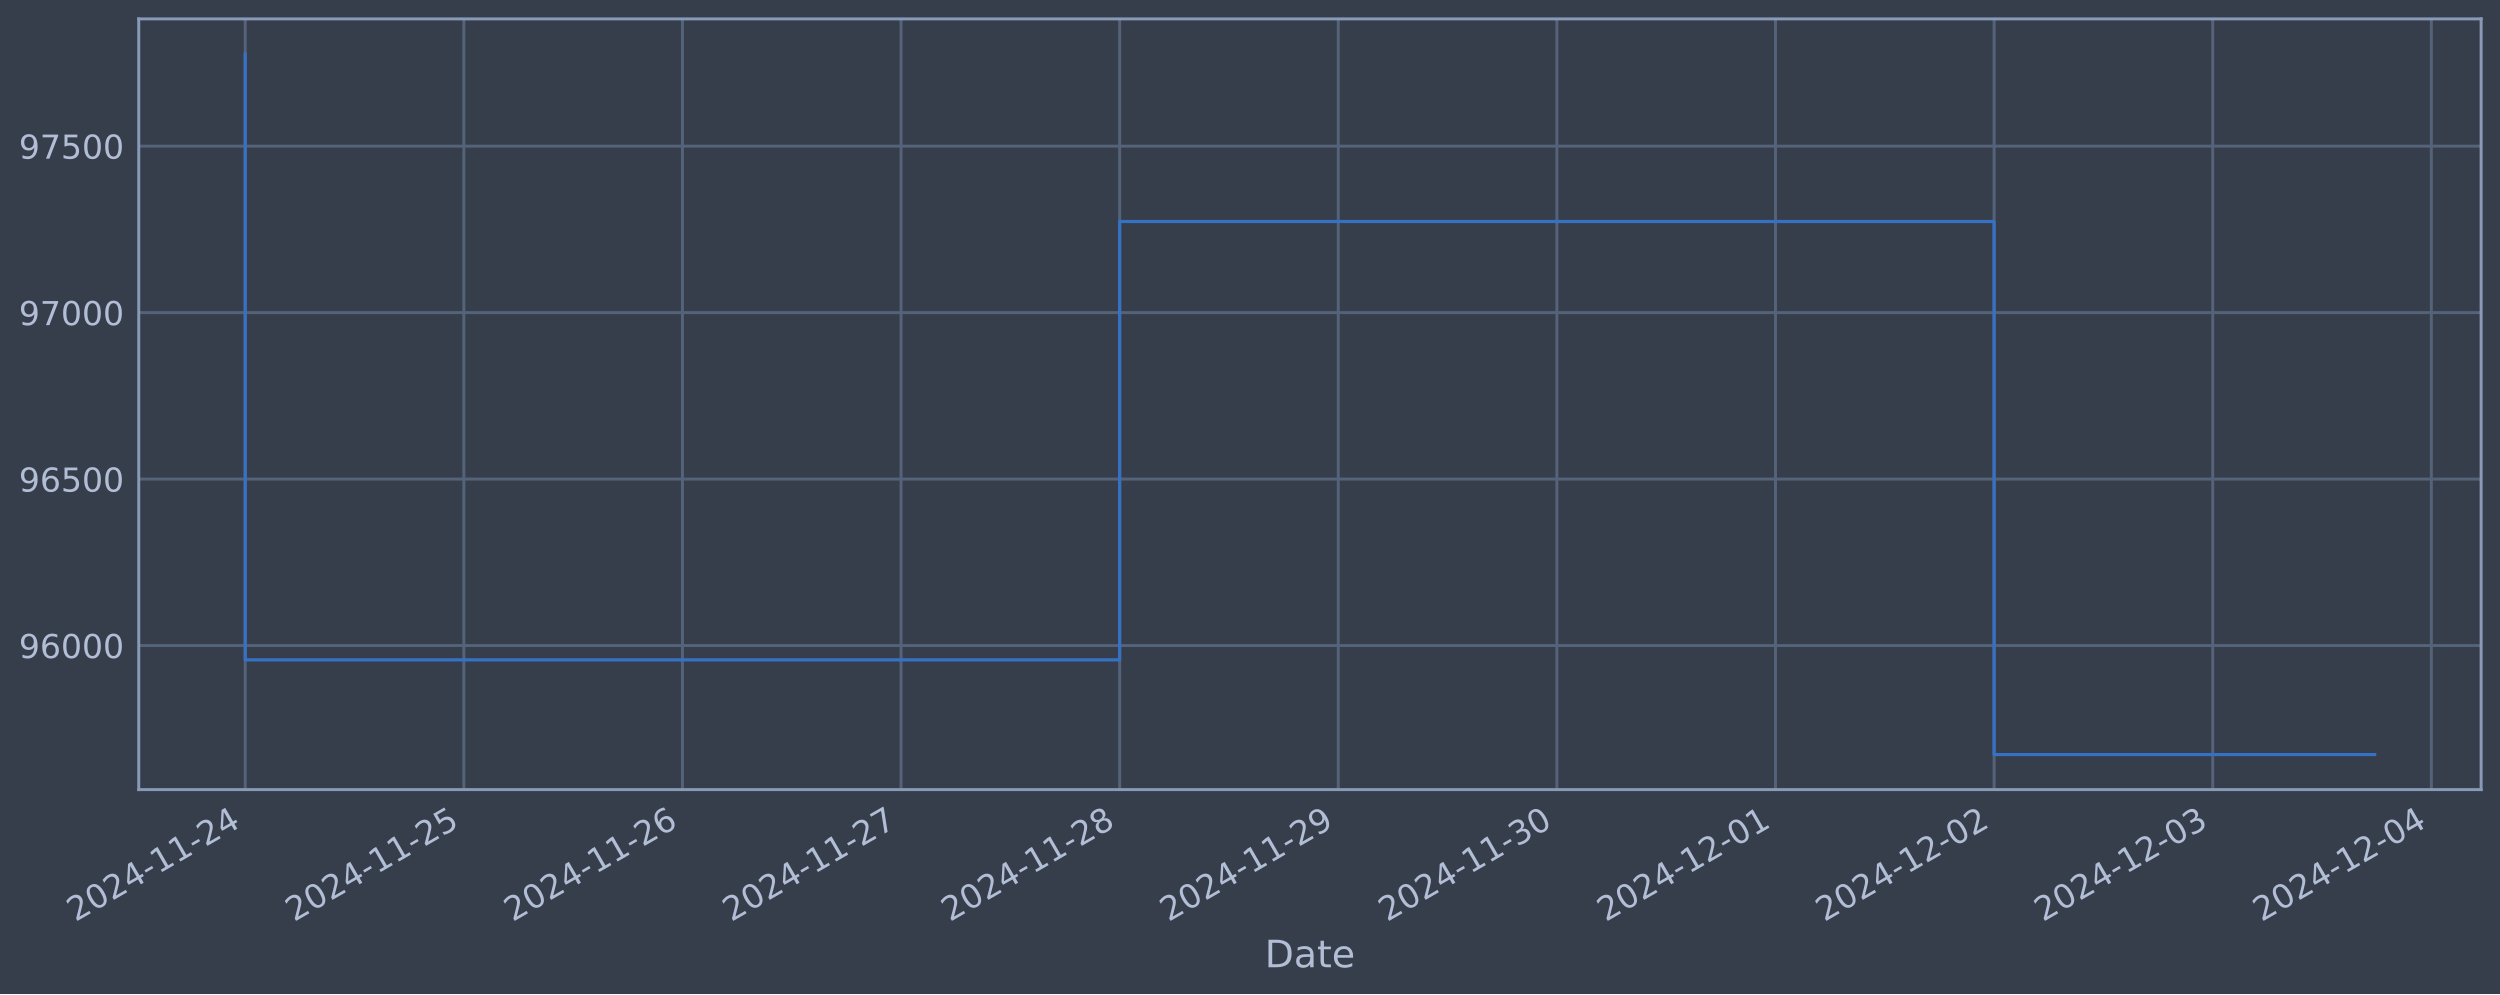
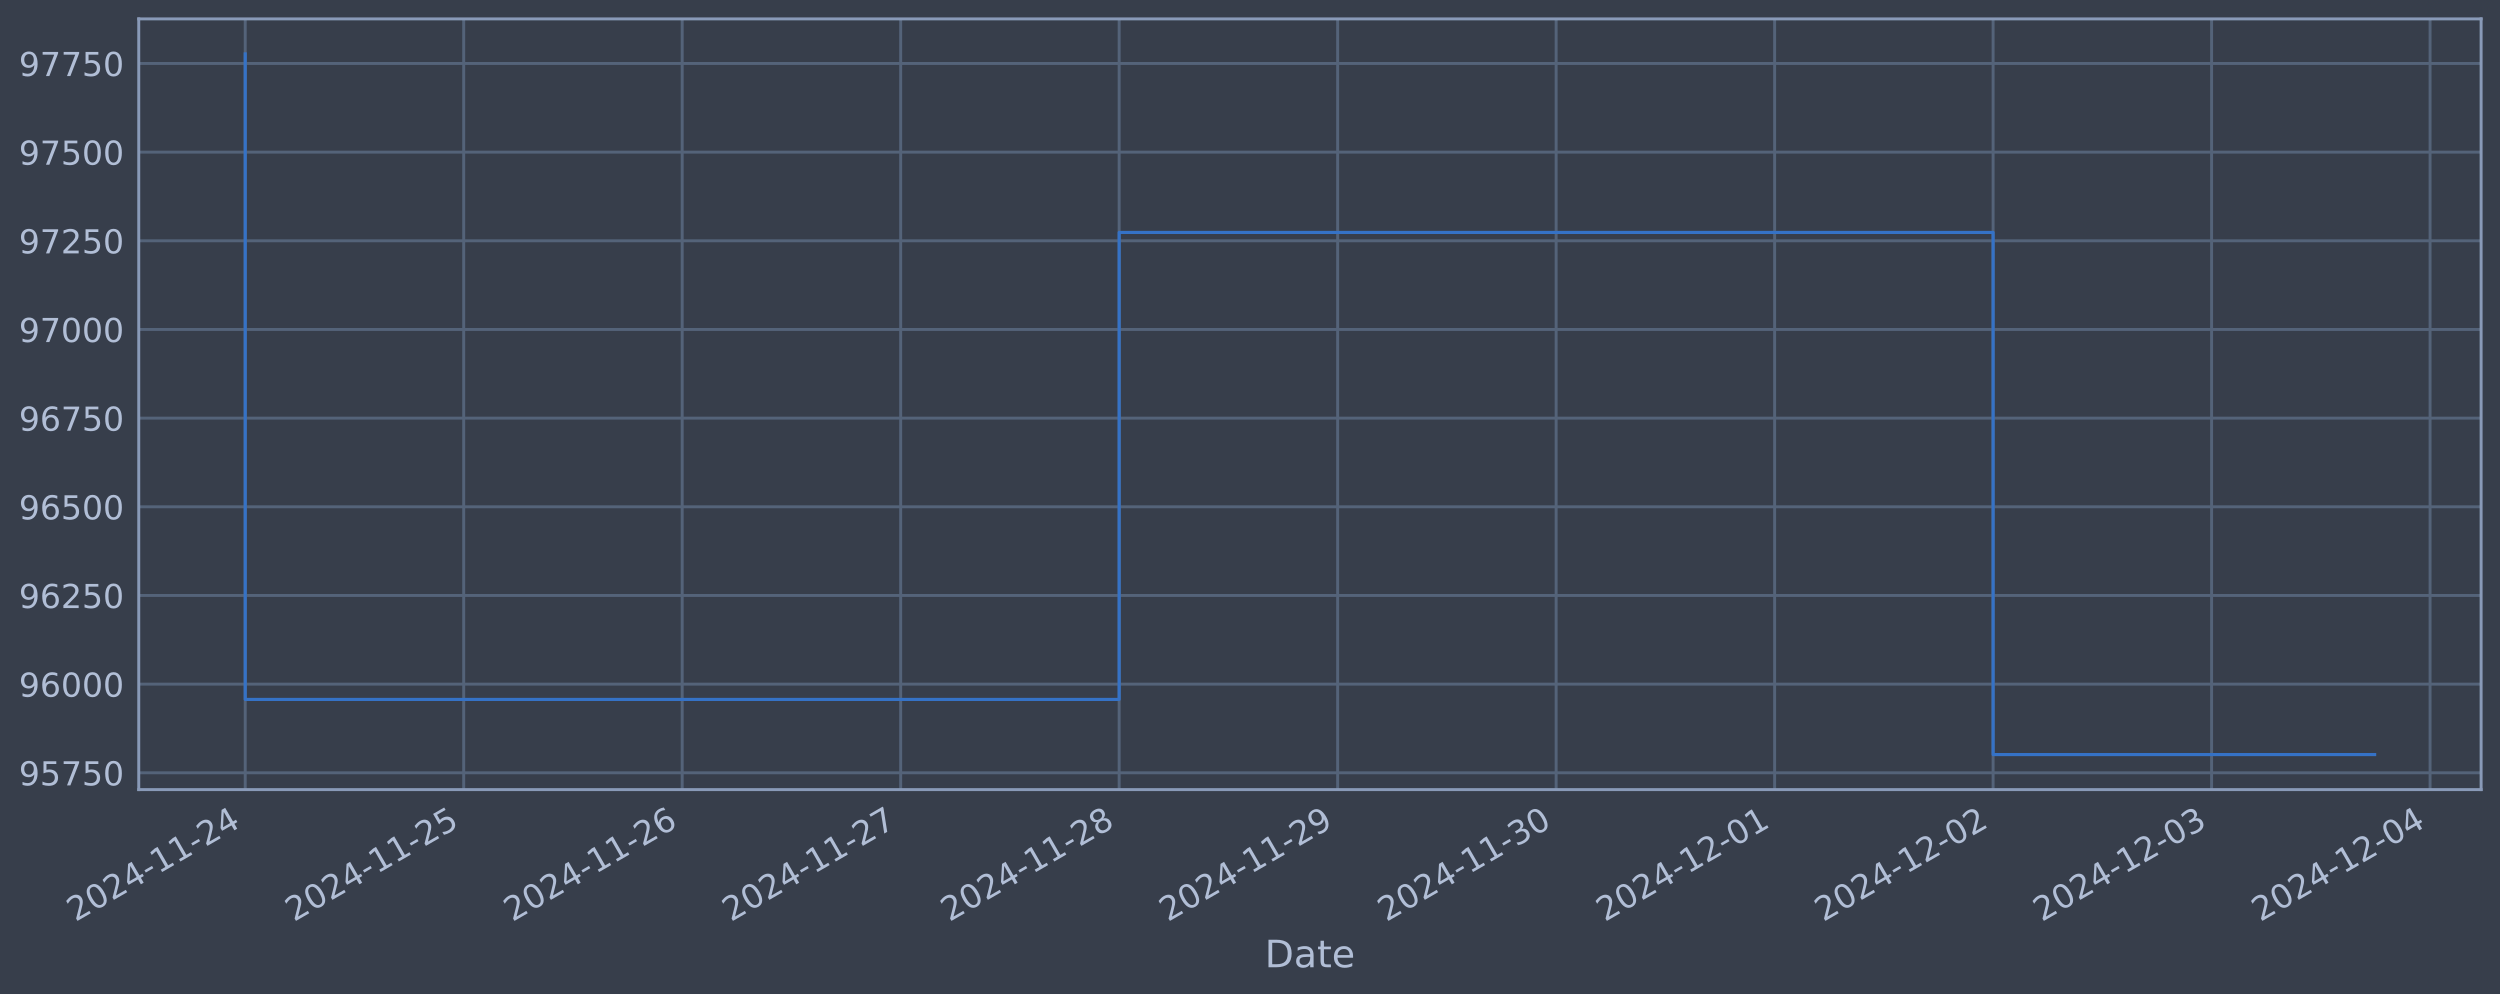
<svg xmlns="http://www.w3.org/2000/svg" xmlns:xlink="http://www.w3.org/1999/xlink" width="952.884pt" height="378.87pt" viewBox="0 0 952.884 378.87" version="1.1">
  <defs>
    <style type="text/css">*{stroke-linejoin: round; stroke-linecap: butt}</style>
  </defs>
  <g id="figure_1">
    <g id="patch_1">
      <path d="M 0 378.87  L 952.884 378.87  L 952.884 0  L 0 0  z " style="fill: #373e4b" />
    </g>
    <g id="axes_1">
      <g id="patch_2">
        <path d="M 52.884 300.96  L 945.684 300.96  L 945.684 7.2  L 52.884 7.2  z " style="fill: #373e4b" />
      </g>
      <g id="matplotlib.axis_1">
        <g id="xtick_1">
          <g id="line2d_1">
-             <path d="M 93.466 300.96  L 93.466 7.2  " clip-path="url(#p0c15401843)" style="fill: none; stroke: #546379; stroke-width: 1.12; stroke-linecap: square" />
+             <path d="M 93.466 300.96  L 93.466 7.2  " clip-path="url(#p2fb0e71775)" style="fill: none; stroke: #546379; stroke-width: 1.12; stroke-linecap: square" />
          </g>
          <g id="line2d_2" />
          <g id="text_1">
            <g style="fill: #b1bed6" transform="translate(28.74006 351.4642) rotate(-30) scale(0.126 -0.126)">
              <defs>
                <path id="DejaVuSans-32" d="M 1228 531  L 3431 531  L 3431 0  L 469 0  L 469 531  Q 828 903 1448 1529  Q 2069 2156 2228 2338  Q 2531 2678 2651 2914  Q 2772 3150 2772 3378  Q 2772 3750 2511 3984  Q 2250 4219 1831 4219  Q 1534 4219 1204 4116  Q 875 4013 500 3803  L 500 4441  Q 881 4594 1212 4672  Q 1544 4750 1819 4750  Q 2544 4750 2975 4387  Q 3406 4025 3406 3419  Q 3406 3131 3298 2873  Q 3191 2616 2906 2266  Q 2828 2175 2409 1742  Q 1991 1309 1228 531  z " transform="scale(0.015625)" />
                <path id="DejaVuSans-30" d="M 2034 4250  Q 1547 4250 1301 3770  Q 1056 3291 1056 2328  Q 1056 1369 1301 889  Q 1547 409 2034 409  Q 2525 409 2770 889  Q 3016 1369 3016 2328  Q 3016 3291 2770 3770  Q 2525 4250 2034 4250  z M 2034 4750  Q 2819 4750 3233 4129  Q 3647 3509 3647 2328  Q 3647 1150 3233 529  Q 2819 -91 2034 -91  Q 1250 -91 836 529  Q 422 1150 422 2328  Q 422 3509 836 4129  Q 1250 4750 2034 4750  z " transform="scale(0.015625)" />
                <path id="DejaVuSans-34" d="M 2419 4116  L 825 1625  L 2419 1625  L 2419 4116  z M 2253 4666  L 3047 4666  L 3047 1625  L 3713 1625  L 3713 1100  L 3047 1100  L 3047 0  L 2419 0  L 2419 1100  L 313 1100  L 313 1709  L 2253 4666  z " transform="scale(0.015625)" />
                <path id="DejaVuSans-2d" d="M 313 2009  L 1997 2009  L 1997 1497  L 313 1497  L 313 2009  z " transform="scale(0.015625)" />
                <path id="DejaVuSans-31" d="M 794 531  L 1825 531  L 1825 4091  L 703 3866  L 703 4441  L 1819 4666  L 2450 4666  L 2450 531  L 3481 531  L 3481 0  L 794 0  L 794 531  z " transform="scale(0.015625)" />
              </defs>
              <use xlink:href="#DejaVuSans-32" />
              <use xlink:href="#DejaVuSans-30" x="63.623" />
              <use xlink:href="#DejaVuSans-32" x="127.246" />
              <use xlink:href="#DejaVuSans-34" x="190.869" />
              <use xlink:href="#DejaVuSans-2d" x="254.492" />
              <use xlink:href="#DejaVuSans-31" x="290.576" />
              <use xlink:href="#DejaVuSans-31" x="354.199" />
              <use xlink:href="#DejaVuSans-2d" x="417.822" />
              <use xlink:href="#DejaVuSans-32" x="453.906" />
              <use xlink:href="#DejaVuSans-34" x="517.529" />
            </g>
          </g>
        </g>
        <g id="xtick_2">
          <g id="line2d_3">
-             <path d="M 176.79 300.96  L 176.79 7.2  " clip-path="url(#p0c15401843)" style="fill: none; stroke: #546379; stroke-width: 1.12; stroke-linecap: square" />
+             <path d="M 176.742 300.96  L 176.742 7.2  " clip-path="url(#p2fb0e71775)" style="fill: none; stroke: #546379; stroke-width: 1.12; stroke-linecap: square" />
          </g>
          <g id="line2d_4" />
          <g id="text_2">
-             <g style="fill: #b1bed6" transform="translate(112.0645 351.4642) rotate(-30) scale(0.126 -0.126)">
+             <g style="fill: #b1bed6" transform="translate(112.0167 351.4642) rotate(-30) scale(0.126 -0.126)">
              <defs>
                <path id="DejaVuSans-35" d="M 691 4666  L 3169 4666  L 3169 4134  L 1269 4134  L 1269 2991  Q 1406 3038 1543 3061  Q 1681 3084 1819 3084  Q 2600 3084 3056 2656  Q 3513 2228 3513 1497  Q 3513 744 3044 326  Q 2575 -91 1722 -91  Q 1428 -91 1123 -41  Q 819 9 494 109  L 494 744  Q 775 591 1075 516  Q 1375 441 1709 441  Q 2250 441 2565 725  Q 2881 1009 2881 1497  Q 2881 1984 2565 2268  Q 2250 2553 1709 2553  Q 1456 2553 1204 2497  Q 953 2441 691 2322  L 691 4666  z " transform="scale(0.015625)" />
              </defs>
              <use xlink:href="#DejaVuSans-32" />
              <use xlink:href="#DejaVuSans-30" x="63.623" />
              <use xlink:href="#DejaVuSans-32" x="127.246" />
              <use xlink:href="#DejaVuSans-34" x="190.869" />
              <use xlink:href="#DejaVuSans-2d" x="254.492" />
              <use xlink:href="#DejaVuSans-31" x="290.576" />
              <use xlink:href="#DejaVuSans-31" x="354.199" />
              <use xlink:href="#DejaVuSans-2d" x="417.822" />
              <use xlink:href="#DejaVuSans-32" x="453.906" />
              <use xlink:href="#DejaVuSans-35" x="517.529" />
            </g>
          </g>
        </g>
        <g id="xtick_3">
          <g id="line2d_5">
-             <path d="M 260.115 300.96  L 260.115 7.2  " clip-path="url(#p0c15401843)" style="fill: none; stroke: #546379; stroke-width: 1.12; stroke-linecap: square" />
+             <path d="M 260.019 300.96  L 260.019 7.2  " clip-path="url(#p2fb0e71775)" style="fill: none; stroke: #546379; stroke-width: 1.12; stroke-linecap: square" />
          </g>
          <g id="line2d_6" />
          <g id="text_3">
-             <g style="fill: #b1bed6" transform="translate(195.389 351.4642) rotate(-30) scale(0.126 -0.126)">
+             <g style="fill: #b1bed6" transform="translate(195.2934 351.4642) rotate(-30) scale(0.126 -0.126)">
              <defs>
                <path id="DejaVuSans-36" d="M 2113 2584  Q 1688 2584 1439 2293  Q 1191 2003 1191 1497  Q 1191 994 1439 701  Q 1688 409 2113 409  Q 2538 409 2786 701  Q 3034 994 3034 1497  Q 3034 2003 2786 2293  Q 2538 2584 2113 2584  z M 3366 4563  L 3366 3988  Q 3128 4100 2886 4159  Q 2644 4219 2406 4219  Q 1781 4219 1451 3797  Q 1122 3375 1075 2522  Q 1259 2794 1537 2939  Q 1816 3084 2150 3084  Q 2853 3084 3261 2657  Q 3669 2231 3669 1497  Q 3669 778 3244 343  Q 2819 -91 2113 -91  Q 1303 -91 875 529  Q 447 1150 447 2328  Q 447 3434 972 4092  Q 1497 4750 2381 4750  Q 2619 4750 2861 4703  Q 3103 4656 3366 4563  z " transform="scale(0.015625)" />
              </defs>
              <use xlink:href="#DejaVuSans-32" />
              <use xlink:href="#DejaVuSans-30" x="63.623" />
              <use xlink:href="#DejaVuSans-32" x="127.246" />
              <use xlink:href="#DejaVuSans-34" x="190.869" />
              <use xlink:href="#DejaVuSans-2d" x="254.492" />
              <use xlink:href="#DejaVuSans-31" x="290.576" />
              <use xlink:href="#DejaVuSans-31" x="354.199" />
              <use xlink:href="#DejaVuSans-2d" x="417.822" />
              <use xlink:href="#DejaVuSans-32" x="453.906" />
              <use xlink:href="#DejaVuSans-36" x="517.529" />
            </g>
          </g>
        </g>
        <g id="xtick_4">
          <g id="line2d_7">
-             <path d="M 343.439 300.96  L 343.439 7.2  " clip-path="url(#p0c15401843)" style="fill: none; stroke: #546379; stroke-width: 1.12; stroke-linecap: square" />
+             <path d="M 343.296 300.96  L 343.296 7.2  " clip-path="url(#p2fb0e71775)" style="fill: none; stroke: #546379; stroke-width: 1.12; stroke-linecap: square" />
          </g>
          <g id="line2d_8" />
          <g id="text_4">
-             <g style="fill: #b1bed6" transform="translate(278.7135 351.4642) rotate(-30) scale(0.126 -0.126)">
+             <g style="fill: #b1bed6" transform="translate(278.5701 351.4642) rotate(-30) scale(0.126 -0.126)">
              <defs>
                <path id="DejaVuSans-37" d="M 525 4666  L 3525 4666  L 3525 4397  L 1831 0  L 1172 0  L 2766 4134  L 525 4134  L 525 4666  z " transform="scale(0.015625)" />
              </defs>
              <use xlink:href="#DejaVuSans-32" />
              <use xlink:href="#DejaVuSans-30" x="63.623" />
              <use xlink:href="#DejaVuSans-32" x="127.246" />
              <use xlink:href="#DejaVuSans-34" x="190.869" />
              <use xlink:href="#DejaVuSans-2d" x="254.492" />
              <use xlink:href="#DejaVuSans-31" x="290.576" />
              <use xlink:href="#DejaVuSans-31" x="354.199" />
              <use xlink:href="#DejaVuSans-2d" x="417.822" />
              <use xlink:href="#DejaVuSans-32" x="453.906" />
              <use xlink:href="#DejaVuSans-37" x="517.529" />
            </g>
          </g>
        </g>
        <g id="xtick_5">
          <g id="line2d_9">
-             <path d="M 426.763 300.96  L 426.763 7.2  " clip-path="url(#p0c15401843)" style="fill: none; stroke: #546379; stroke-width: 1.12; stroke-linecap: square" />
+             <path d="M 426.572 300.96  L 426.572 7.2  " clip-path="url(#p2fb0e71775)" style="fill: none; stroke: #546379; stroke-width: 1.12; stroke-linecap: square" />
          </g>
          <g id="line2d_10" />
          <g id="text_5">
-             <g style="fill: #b1bed6" transform="translate(362.038 351.4642) rotate(-30) scale(0.126 -0.126)">
+             <g style="fill: #b1bed6" transform="translate(361.8468 351.4642) rotate(-30) scale(0.126 -0.126)">
              <defs>
                <path id="DejaVuSans-38" d="M 2034 2216  Q 1584 2216 1326 1975  Q 1069 1734 1069 1313  Q 1069 891 1326 650  Q 1584 409 2034 409  Q 2484 409 2743 651  Q 3003 894 3003 1313  Q 3003 1734 2745 1975  Q 2488 2216 2034 2216  z M 1403 2484  Q 997 2584 770 2862  Q 544 3141 544 3541  Q 544 4100 942 4425  Q 1341 4750 2034 4750  Q 2731 4750 3128 4425  Q 3525 4100 3525 3541  Q 3525 3141 3298 2862  Q 3072 2584 2669 2484  Q 3125 2378 3379 2068  Q 3634 1759 3634 1313  Q 3634 634 3220 271  Q 2806 -91 2034 -91  Q 1263 -91 848 271  Q 434 634 434 1313  Q 434 1759 690 2068  Q 947 2378 1403 2484  z M 1172 3481  Q 1172 3119 1398 2916  Q 1625 2713 2034 2713  Q 2441 2713 2670 2916  Q 2900 3119 2900 3481  Q 2900 3844 2670 4047  Q 2441 4250 2034 4250  Q 1625 4250 1398 4047  Q 1172 3844 1172 3481  z " transform="scale(0.015625)" />
              </defs>
              <use xlink:href="#DejaVuSans-32" />
              <use xlink:href="#DejaVuSans-30" x="63.623" />
              <use xlink:href="#DejaVuSans-32" x="127.246" />
              <use xlink:href="#DejaVuSans-34" x="190.869" />
              <use xlink:href="#DejaVuSans-2d" x="254.492" />
              <use xlink:href="#DejaVuSans-31" x="290.576" />
              <use xlink:href="#DejaVuSans-31" x="354.199" />
              <use xlink:href="#DejaVuSans-2d" x="417.822" />
              <use xlink:href="#DejaVuSans-32" x="453.906" />
              <use xlink:href="#DejaVuSans-38" x="517.529" />
            </g>
          </g>
        </g>
        <g id="xtick_6">
          <g id="line2d_11">
-             <path d="M 510.088 300.96  L 510.088 7.2  " clip-path="url(#p0c15401843)" style="fill: none; stroke: #546379; stroke-width: 1.12; stroke-linecap: square" />
+             <path d="M 509.849 300.96  L 509.849 7.2  " clip-path="url(#p2fb0e71775)" style="fill: none; stroke: #546379; stroke-width: 1.12; stroke-linecap: square" />
          </g>
          <g id="line2d_12" />
          <g id="text_6">
-             <g style="fill: #b1bed6" transform="translate(445.3625 351.4642) rotate(-30) scale(0.126 -0.126)">
+             <g style="fill: #b1bed6" transform="translate(445.1235 351.4642) rotate(-30) scale(0.126 -0.126)">
              <defs>
                <path id="DejaVuSans-39" d="M 703 97  L 703 672  Q 941 559 1184 500  Q 1428 441 1663 441  Q 2288 441 2617 861  Q 2947 1281 2994 2138  Q 2813 1869 2534 1725  Q 2256 1581 1919 1581  Q 1219 1581 811 2004  Q 403 2428 403 3163  Q 403 3881 828 4315  Q 1253 4750 1959 4750  Q 2769 4750 3195 4129  Q 3622 3509 3622 2328  Q 3622 1225 3098 567  Q 2575 -91 1691 -91  Q 1453 -91 1209 -44  Q 966 3 703 97  z M 1959 2075  Q 2384 2075 2632 2365  Q 2881 2656 2881 3163  Q 2881 3666 2632 3958  Q 2384 4250 1959 4250  Q 1534 4250 1286 3958  Q 1038 3666 1038 3163  Q 1038 2656 1286 2365  Q 1534 2075 1959 2075  z " transform="scale(0.015625)" />
              </defs>
              <use xlink:href="#DejaVuSans-32" />
              <use xlink:href="#DejaVuSans-30" x="63.623" />
              <use xlink:href="#DejaVuSans-32" x="127.246" />
              <use xlink:href="#DejaVuSans-34" x="190.869" />
              <use xlink:href="#DejaVuSans-2d" x="254.492" />
              <use xlink:href="#DejaVuSans-31" x="290.576" />
              <use xlink:href="#DejaVuSans-31" x="354.199" />
              <use xlink:href="#DejaVuSans-2d" x="417.822" />
              <use xlink:href="#DejaVuSans-32" x="453.906" />
              <use xlink:href="#DejaVuSans-39" x="517.529" />
            </g>
          </g>
        </g>
        <g id="xtick_7">
          <g id="line2d_13">
-             <path d="M 593.412 300.96  L 593.412 7.2  " clip-path="url(#p0c15401843)" style="fill: none; stroke: #546379; stroke-width: 1.12; stroke-linecap: square" />
+             <path d="M 593.126 300.96  L 593.126 7.2  " clip-path="url(#p2fb0e71775)" style="fill: none; stroke: #546379; stroke-width: 1.12; stroke-linecap: square" />
          </g>
          <g id="line2d_14" />
          <g id="text_7">
-             <g style="fill: #b1bed6" transform="translate(528.6869 351.4642) rotate(-30) scale(0.126 -0.126)">
+             <g style="fill: #b1bed6" transform="translate(528.4002 351.4642) rotate(-30) scale(0.126 -0.126)">
              <defs>
                <path id="DejaVuSans-33" d="M 2597 2516  Q 3050 2419 3304 2112  Q 3559 1806 3559 1356  Q 3559 666 3084 287  Q 2609 -91 1734 -91  Q 1441 -91 1130 -33  Q 819 25 488 141  L 488 750  Q 750 597 1062 519  Q 1375 441 1716 441  Q 2309 441 2620 675  Q 2931 909 2931 1356  Q 2931 1769 2642 2001  Q 2353 2234 1838 2234  L 1294 2234  L 1294 2753  L 1863 2753  Q 2328 2753 2575 2939  Q 2822 3125 2822 3475  Q 2822 3834 2567 4026  Q 2313 4219 1838 4219  Q 1578 4219 1281 4162  Q 984 4106 628 3988  L 628 4550  Q 988 4650 1302 4700  Q 1616 4750 1894 4750  Q 2613 4750 3031 4423  Q 3450 4097 3450 3541  Q 3450 3153 3228 2886  Q 3006 2619 2597 2516  z " transform="scale(0.015625)" />
              </defs>
              <use xlink:href="#DejaVuSans-32" />
              <use xlink:href="#DejaVuSans-30" x="63.623" />
              <use xlink:href="#DejaVuSans-32" x="127.246" />
              <use xlink:href="#DejaVuSans-34" x="190.869" />
              <use xlink:href="#DejaVuSans-2d" x="254.492" />
              <use xlink:href="#DejaVuSans-31" x="290.576" />
              <use xlink:href="#DejaVuSans-31" x="354.199" />
              <use xlink:href="#DejaVuSans-2d" x="417.822" />
              <use xlink:href="#DejaVuSans-33" x="453.906" />
              <use xlink:href="#DejaVuSans-30" x="517.529" />
            </g>
          </g>
        </g>
        <g id="xtick_8">
          <g id="line2d_15">
-             <path d="M 676.737 300.96  L 676.737 7.2  " clip-path="url(#p0c15401843)" style="fill: none; stroke: #546379; stroke-width: 1.12; stroke-linecap: square" />
+             <path d="M 676.402 300.96  L 676.402 7.2  " clip-path="url(#p2fb0e71775)" style="fill: none; stroke: #546379; stroke-width: 1.12; stroke-linecap: square" />
          </g>
          <g id="line2d_16" />
          <g id="text_8">
-             <g style="fill: #b1bed6" transform="translate(612.0114 351.4642) rotate(-30) scale(0.126 -0.126)">
+             <g style="fill: #b1bed6" transform="translate(611.6769 351.4642) rotate(-30) scale(0.126 -0.126)">
              <use xlink:href="#DejaVuSans-32" />
              <use xlink:href="#DejaVuSans-30" x="63.623" />
              <use xlink:href="#DejaVuSans-32" x="127.246" />
              <use xlink:href="#DejaVuSans-34" x="190.869" />
              <use xlink:href="#DejaVuSans-2d" x="254.492" />
              <use xlink:href="#DejaVuSans-31" x="290.576" />
              <use xlink:href="#DejaVuSans-32" x="354.199" />
              <use xlink:href="#DejaVuSans-2d" x="417.822" />
              <use xlink:href="#DejaVuSans-30" x="453.906" />
              <use xlink:href="#DejaVuSans-31" x="517.529" />
            </g>
          </g>
        </g>
        <g id="xtick_9">
          <g id="line2d_17">
-             <path d="M 760.061 300.96  L 760.061 7.2  " clip-path="url(#p0c15401843)" style="fill: none; stroke: #546379; stroke-width: 1.12; stroke-linecap: square" />
+             <path d="M 759.679 300.96  L 759.679 7.2  " clip-path="url(#p2fb0e71775)" style="fill: none; stroke: #546379; stroke-width: 1.12; stroke-linecap: square" />
          </g>
          <g id="line2d_18" />
          <g id="text_9">
-             <g style="fill: #b1bed6" transform="translate(695.3359 351.4642) rotate(-30) scale(0.126 -0.126)">
+             <g style="fill: #b1bed6" transform="translate(694.9535 351.4642) rotate(-30) scale(0.126 -0.126)">
              <use xlink:href="#DejaVuSans-32" />
              <use xlink:href="#DejaVuSans-30" x="63.623" />
              <use xlink:href="#DejaVuSans-32" x="127.246" />
              <use xlink:href="#DejaVuSans-34" x="190.869" />
              <use xlink:href="#DejaVuSans-2d" x="254.492" />
              <use xlink:href="#DejaVuSans-31" x="290.576" />
              <use xlink:href="#DejaVuSans-32" x="354.199" />
              <use xlink:href="#DejaVuSans-2d" x="417.822" />
              <use xlink:href="#DejaVuSans-30" x="453.906" />
              <use xlink:href="#DejaVuSans-32" x="517.529" />
            </g>
          </g>
        </g>
        <g id="xtick_10">
          <g id="line2d_19">
-             <path d="M 843.386 300.96  L 843.386 7.2  " clip-path="url(#p0c15401843)" style="fill: none; stroke: #546379; stroke-width: 1.12; stroke-linecap: square" />
+             <path d="M 842.956 300.96  L 842.956 7.2  " clip-path="url(#p2fb0e71775)" style="fill: none; stroke: #546379; stroke-width: 1.12; stroke-linecap: square" />
          </g>
          <g id="line2d_20" />
          <g id="text_10">
-             <g style="fill: #b1bed6" transform="translate(778.6604 351.4642) rotate(-30) scale(0.126 -0.126)">
+             <g style="fill: #b1bed6" transform="translate(778.2302 351.4642) rotate(-30) scale(0.126 -0.126)">
              <use xlink:href="#DejaVuSans-32" />
              <use xlink:href="#DejaVuSans-30" x="63.623" />
              <use xlink:href="#DejaVuSans-32" x="127.246" />
              <use xlink:href="#DejaVuSans-34" x="190.869" />
              <use xlink:href="#DejaVuSans-2d" x="254.492" />
              <use xlink:href="#DejaVuSans-31" x="290.576" />
              <use xlink:href="#DejaVuSans-32" x="354.199" />
              <use xlink:href="#DejaVuSans-2d" x="417.822" />
              <use xlink:href="#DejaVuSans-30" x="453.906" />
              <use xlink:href="#DejaVuSans-33" x="517.529" />
            </g>
          </g>
        </g>
        <g id="xtick_11">
          <g id="line2d_21">
-             <path d="M 926.71 300.96  L 926.71 7.2  " clip-path="url(#p0c15401843)" style="fill: none; stroke: #546379; stroke-width: 1.12; stroke-linecap: square" />
+             <path d="M 926.232 300.96  L 926.232 7.2  " clip-path="url(#p2fb0e71775)" style="fill: none; stroke: #546379; stroke-width: 1.12; stroke-linecap: square" />
          </g>
          <g id="line2d_22" />
          <g id="text_11">
-             <g style="fill: #b1bed6" transform="translate(861.9849 351.4642) rotate(-30) scale(0.126 -0.126)">
+             <g style="fill: #b1bed6" transform="translate(861.5069 351.4642) rotate(-30) scale(0.126 -0.126)">
              <use xlink:href="#DejaVuSans-32" />
              <use xlink:href="#DejaVuSans-30" x="63.623" />
              <use xlink:href="#DejaVuSans-32" x="127.246" />
              <use xlink:href="#DejaVuSans-34" x="190.869" />
              <use xlink:href="#DejaVuSans-2d" x="254.492" />
              <use xlink:href="#DejaVuSans-31" x="290.576" />
              <use xlink:href="#DejaVuSans-32" x="354.199" />
              <use xlink:href="#DejaVuSans-2d" x="417.822" />
              <use xlink:href="#DejaVuSans-30" x="453.906" />
              <use xlink:href="#DejaVuSans-34" x="517.529" />
            </g>
          </g>
        </g>
        <g id="text_12">
          <g style="fill: #b1bed6" transform="translate(482.0746 368.6753) scale(0.144 -0.144)">
            <defs>
              <path id="DejaVuSans-44" d="M 1259 4147  L 1259 519  L 2022 519  Q 2988 519 3436 956  Q 3884 1394 3884 2338  Q 3884 3275 3436 3711  Q 2988 4147 2022 4147  L 1259 4147  z M 628 4666  L 1925 4666  Q 3281 4666 3915 4102  Q 4550 3538 4550 2338  Q 4550 1131 3912 565  Q 3275 0 1925 0  L 628 0  L 628 4666  z " transform="scale(0.015625)" />
              <path id="DejaVuSans-61" d="M 2194 1759  Q 1497 1759 1228 1600  Q 959 1441 959 1056  Q 959 750 1161 570  Q 1363 391 1709 391  Q 2188 391 2477 730  Q 2766 1069 2766 1631  L 2766 1759  L 2194 1759  z M 3341 1997  L 3341 0  L 2766 0  L 2766 531  Q 2569 213 2275 61  Q 1981 -91 1556 -91  Q 1019 -91 701 211  Q 384 513 384 1019  Q 384 1609 779 1909  Q 1175 2209 1959 2209  L 2766 2209  L 2766 2266  Q 2766 2663 2505 2880  Q 2244 3097 1772 3097  Q 1472 3097 1187 3025  Q 903 2953 641 2809  L 641 3341  Q 956 3463 1253 3523  Q 1550 3584 1831 3584  Q 2591 3584 2966 3190  Q 3341 2797 3341 1997  z " transform="scale(0.015625)" />
              <path id="DejaVuSans-74" d="M 1172 4494  L 1172 3500  L 2356 3500  L 2356 3053  L 1172 3053  L 1172 1153  Q 1172 725 1289 603  Q 1406 481 1766 481  L 2356 481  L 2356 0  L 1766 0  Q 1100 0 847 248  Q 594 497 594 1153  L 594 3053  L 172 3053  L 172 3500  L 594 3500  L 594 4494  L 1172 4494  z " transform="scale(0.015625)" />
              <path id="DejaVuSans-65" d="M 3597 1894  L 3597 1613  L 953 1613  Q 991 1019 1311 708  Q 1631 397 2203 397  Q 2534 397 2845 478  Q 3156 559 3463 722  L 3463 178  Q 3153 47 2828 -22  Q 2503 -91 2169 -91  Q 1331 -91 842 396  Q 353 884 353 1716  Q 353 2575 817 3079  Q 1281 3584 2069 3584  Q 2775 3584 3186 3129  Q 3597 2675 3597 1894  z M 3022 2063  Q 3016 2534 2758 2815  Q 2500 3097 2075 3097  Q 1594 3097 1305 2825  Q 1016 2553 972 2059  L 3022 2063  z " transform="scale(0.015625)" />
            </defs>
            <use xlink:href="#DejaVuSans-44" />
            <use xlink:href="#DejaVuSans-61" x="77.002" />
            <use xlink:href="#DejaVuSans-74" x="138.281" />
            <use xlink:href="#DejaVuSans-65" x="177.49" />
          </g>
        </g>
      </g>
      <g id="matplotlib.axis_2">
        <g id="ytick_1">
          <g id="line2d_23">
-             <path d="M 52.884 246.05  L 945.684 246.05  " clip-path="url(#p0c15401843)" style="fill: none; stroke: #546379; stroke-width: 1.12; stroke-linecap: square" />
+             <path d="M 52.884 294.564  L 945.684 294.564  " clip-path="url(#p2fb0e71775)" style="fill: none; stroke: #546379; stroke-width: 1.12; stroke-linecap: square" />
          </g>
          <g id="line2d_24" />
          <g id="text_13">
-             <g style="fill: #b1bed6" transform="translate(7.2 250.8374) scale(0.126 -0.126)">
+             <g style="fill: #b1bed6" transform="translate(7.2 299.3513) scale(0.126 -0.126)">
+               <use xlink:href="#DejaVuSans-39" />
+               <use xlink:href="#DejaVuSans-35" x="63.623" />
+               <use xlink:href="#DejaVuSans-37" x="127.246" />
+               <use xlink:href="#DejaVuSans-35" x="190.869" />
+               <use xlink:href="#DejaVuSans-30" x="254.492" />
+             </g>
+           </g>
+         </g>
+         <g id="ytick_2">
+           <g id="line2d_25">
+             <path d="M 52.884 260.768  L 945.684 260.768  " clip-path="url(#p2fb0e71775)" style="fill: none; stroke: #546379; stroke-width: 1.12; stroke-linecap: square" />
+           </g>
+           <g id="line2d_26" />
+           <g id="text_14">
+             <g style="fill: #b1bed6" transform="translate(7.2 265.5551) scale(0.126 -0.126)">
              <use xlink:href="#DejaVuSans-39" />
              <use xlink:href="#DejaVuSans-36" x="63.623" />
              <use xlink:href="#DejaVuSans-30" x="127.246" />
              <use xlink:href="#DejaVuSans-30" x="190.869" />
              <use xlink:href="#DejaVuSans-30" x="254.492" />
            </g>
          </g>
        </g>
-         <g id="ytick_2">
-           <g id="line2d_25">
-             <path d="M 52.884 182.599  L 945.684 182.599  " clip-path="url(#p0c15401843)" style="fill: none; stroke: #546379; stroke-width: 1.12; stroke-linecap: square" />
-           </g>
-           <g id="line2d_26" />
-           <g id="text_14">
-             <g style="fill: #b1bed6" transform="translate(7.2 187.3863) scale(0.126 -0.126)">
+         <g id="ytick_3">
+           <g id="line2d_27">
+             <path d="M 52.884 226.972  L 945.684 226.972  " clip-path="url(#p2fb0e71775)" style="fill: none; stroke: #546379; stroke-width: 1.12; stroke-linecap: square" />
+           </g>
+           <g id="line2d_28" />
+           <g id="text_15">
+             <g style="fill: #b1bed6" transform="translate(7.2 231.7589) scale(0.126 -0.126)">
+               <use xlink:href="#DejaVuSans-39" />
+               <use xlink:href="#DejaVuSans-36" x="63.623" />
+               <use xlink:href="#DejaVuSans-32" x="127.246" />
+               <use xlink:href="#DejaVuSans-35" x="190.869" />
+               <use xlink:href="#DejaVuSans-30" x="254.492" />
+             </g>
+           </g>
+         </g>
+         <g id="ytick_4">
+           <g id="line2d_29">
+             <path d="M 52.884 193.176  L 945.684 193.176  " clip-path="url(#p2fb0e71775)" style="fill: none; stroke: #546379; stroke-width: 1.12; stroke-linecap: square" />
+           </g>
+           <g id="line2d_30" />
+           <g id="text_16">
+             <g style="fill: #b1bed6" transform="translate(7.2 197.9627) scale(0.126 -0.126)">
              <use xlink:href="#DejaVuSans-39" />
              <use xlink:href="#DejaVuSans-36" x="63.623" />
              <use xlink:href="#DejaVuSans-35" x="127.246" />
              <use xlink:href="#DejaVuSans-30" x="190.869" />
              <use xlink:href="#DejaVuSans-30" x="254.492" />
            </g>
          </g>
        </g>
-         <g id="ytick_3">
-           <g id="line2d_27">
-             <path d="M 52.884 119.148  L 945.684 119.148  " clip-path="url(#p0c15401843)" style="fill: none; stroke: #546379; stroke-width: 1.12; stroke-linecap: square" />
-           </g>
-           <g id="line2d_28" />
-           <g id="text_15">
-             <g style="fill: #b1bed6" transform="translate(7.2 123.9351) scale(0.126 -0.126)">
+         <g id="ytick_5">
+           <g id="line2d_31">
+             <path d="M 52.884 159.379  L 945.684 159.379  " clip-path="url(#p2fb0e71775)" style="fill: none; stroke: #546379; stroke-width: 1.12; stroke-linecap: square" />
+           </g>
+           <g id="line2d_32" />
+           <g id="text_17">
+             <g style="fill: #b1bed6" transform="translate(7.2 164.1665) scale(0.126 -0.126)">
+               <use xlink:href="#DejaVuSans-39" />
+               <use xlink:href="#DejaVuSans-36" x="63.623" />
+               <use xlink:href="#DejaVuSans-37" x="127.246" />
+               <use xlink:href="#DejaVuSans-35" x="190.869" />
+               <use xlink:href="#DejaVuSans-30" x="254.492" />
+             </g>
+           </g>
+         </g>
+         <g id="ytick_6">
+           <g id="line2d_33">
+             <path d="M 52.884 125.583  L 945.684 125.583  " clip-path="url(#p2fb0e71775)" style="fill: none; stroke: #546379; stroke-width: 1.12; stroke-linecap: square" />
+           </g>
+           <g id="line2d_34" />
+           <g id="text_18">
+             <g style="fill: #b1bed6" transform="translate(7.2 130.3703) scale(0.126 -0.126)">
              <use xlink:href="#DejaVuSans-39" />
              <use xlink:href="#DejaVuSans-37" x="63.623" />
              <use xlink:href="#DejaVuSans-30" x="127.246" />
              <use xlink:href="#DejaVuSans-30" x="190.869" />
              <use xlink:href="#DejaVuSans-30" x="254.492" />
            </g>
          </g>
        </g>
-         <g id="ytick_4">
-           <g id="line2d_29">
-             <path d="M 52.884 55.697  L 945.684 55.697  " clip-path="url(#p0c15401843)" style="fill: none; stroke: #546379; stroke-width: 1.12; stroke-linecap: square" />
-           </g>
-           <g id="line2d_30" />
-           <g id="text_16">
-             <g style="fill: #b1bed6" transform="translate(7.2 60.48404) scale(0.126 -0.126)">
+         <g id="ytick_7">
+           <g id="line2d_35">
+             <path d="M 52.884 91.787  L 945.684 91.787  " clip-path="url(#p2fb0e71775)" style="fill: none; stroke: #546379; stroke-width: 1.12; stroke-linecap: square" />
+           </g>
+           <g id="line2d_36" />
+           <g id="text_19">
+             <g style="fill: #b1bed6" transform="translate(7.2 96.57404) scale(0.126 -0.126)">
+               <use xlink:href="#DejaVuSans-39" />
+               <use xlink:href="#DejaVuSans-37" x="63.623" />
+               <use xlink:href="#DejaVuSans-32" x="127.246" />
+               <use xlink:href="#DejaVuSans-35" x="190.869" />
+               <use xlink:href="#DejaVuSans-30" x="254.492" />
+             </g>
+           </g>
+         </g>
+         <g id="ytick_8">
+           <g id="line2d_37">
+             <path d="M 52.884 57.991  L 945.684 57.991  " clip-path="url(#p2fb0e71775)" style="fill: none; stroke: #546379; stroke-width: 1.12; stroke-linecap: square" />
+           </g>
+           <g id="line2d_38" />
+           <g id="text_20">
+             <g style="fill: #b1bed6" transform="translate(7.2 62.77783) scale(0.126 -0.126)">
              <use xlink:href="#DejaVuSans-39" />
              <use xlink:href="#DejaVuSans-37" x="63.623" />
              <use xlink:href="#DejaVuSans-35" x="127.246" />
              <use xlink:href="#DejaVuSans-30" x="190.869" />
              <use xlink:href="#DejaVuSans-30" x="254.492" />
            </g>
          </g>
        </g>
-       </g>
-       <g id="line2d_31">
-         <path d="M 93.466 20.553  L 93.466 251.508  L 426.763 251.508  L 426.763 84.425  L 760.061 84.425  L 760.061 287.607  L 905.102 287.607  " clip-path="url(#p0c15401843)" style="fill: none; stroke: #3572c6; stroke-width: 1.2; stroke-linecap: square" />
+         <g id="ytick_9">
+           <g id="line2d_39">
+             <path d="M 52.884 24.195  L 945.684 24.195  " clip-path="url(#p2fb0e71775)" style="fill: none; stroke: #546379; stroke-width: 1.12; stroke-linecap: square" />
+           </g>
+           <g id="line2d_40" />
+           <g id="text_21">
+             <g style="fill: #b1bed6" transform="translate(7.2 28.98162) scale(0.126 -0.126)">
+               <use xlink:href="#DejaVuSans-39" />
+               <use xlink:href="#DejaVuSans-37" x="63.623" />
+               <use xlink:href="#DejaVuSans-37" x="127.246" />
+               <use xlink:href="#DejaVuSans-35" x="190.869" />
+               <use xlink:href="#DejaVuSans-30" x="254.492" />
+             </g>
+           </g>
+         </g>
+       </g>
+       <g id="line2d_41">
+         <path d="M 93.466 20.553  L 93.466 266.582  L 426.572 266.582  L 426.572 88.594  L 759.679 88.594  L 759.679 287.607  L 905.102 287.607  " clip-path="url(#p2fb0e71775)" style="fill: none; stroke: #3572c6; stroke-width: 1.2; stroke-linecap: square" />
      </g>
      <g id="patch_3">
        <path d="M 52.884 300.96  L 52.884 7.2  " style="fill: none; stroke: #899ab8; stroke-width: 1.12; stroke-linejoin: miter; stroke-linecap: square" />
      </g>
      <g id="patch_4">
        <path d="M 945.684 300.96  L 945.684 7.2  " style="fill: none; stroke: #899ab8; stroke-width: 1.12; stroke-linejoin: miter; stroke-linecap: square" />
      </g>
      <g id="patch_5">
        <path d="M 52.884 300.96  L 945.684 300.96  " style="fill: none; stroke: #899ab8; stroke-width: 1.12; stroke-linejoin: miter; stroke-linecap: square" />
      </g>
      <g id="patch_6">
        <path d="M 52.884 7.2  L 945.684 7.2  " style="fill: none; stroke: #899ab8; stroke-width: 1.12; stroke-linejoin: miter; stroke-linecap: square" />
      </g>
    </g>
  </g>
  <defs>
-     <clipPath id="p0c15401843">
+     <clipPath id="p2fb0e71775">
      <rect x="52.884" y="7.2" width="892.8" height="293.76" />
    </clipPath>
  </defs>
</svg>
